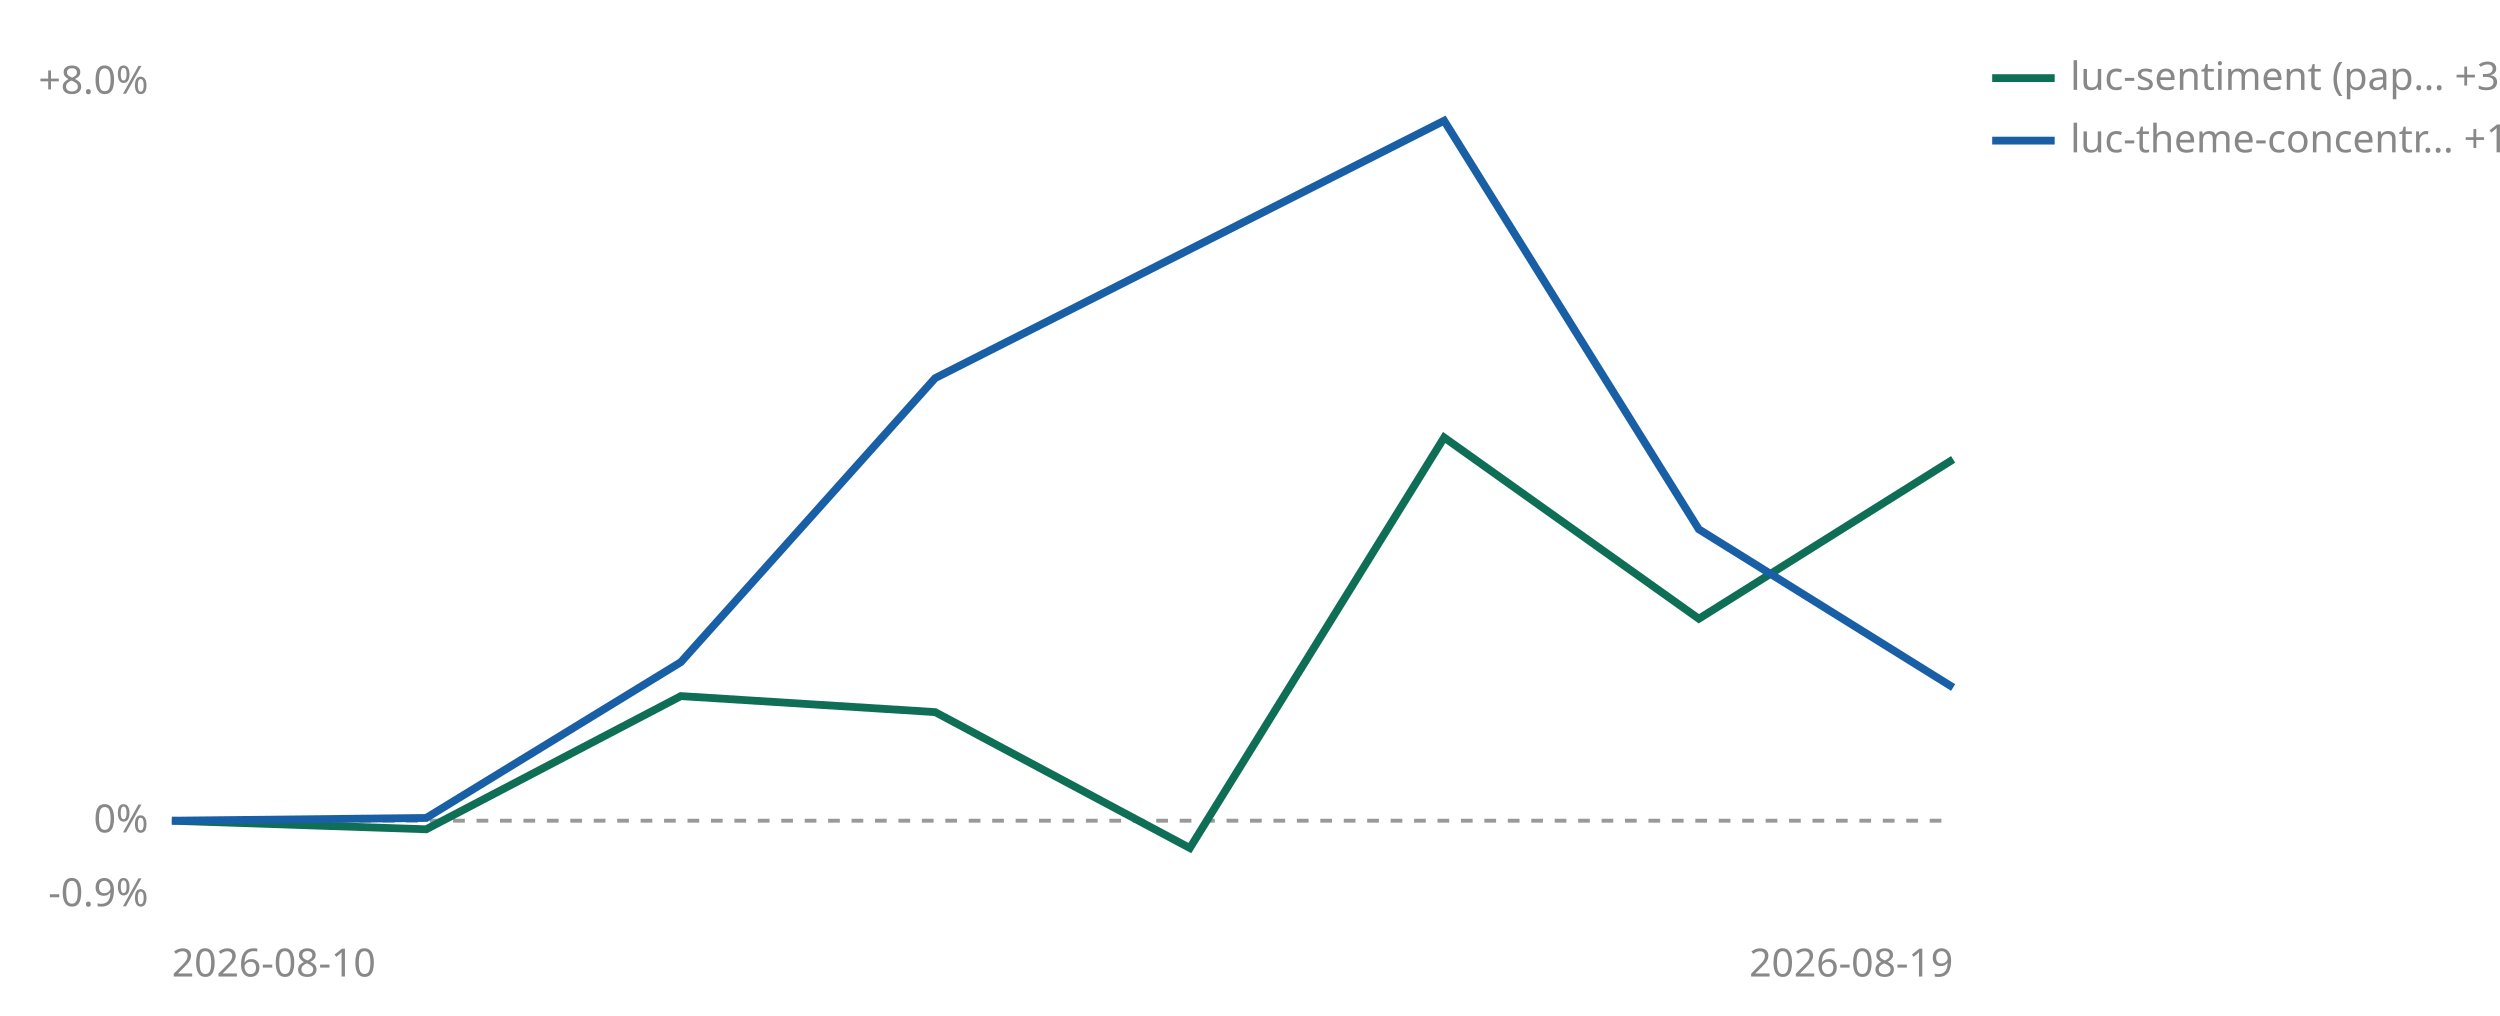
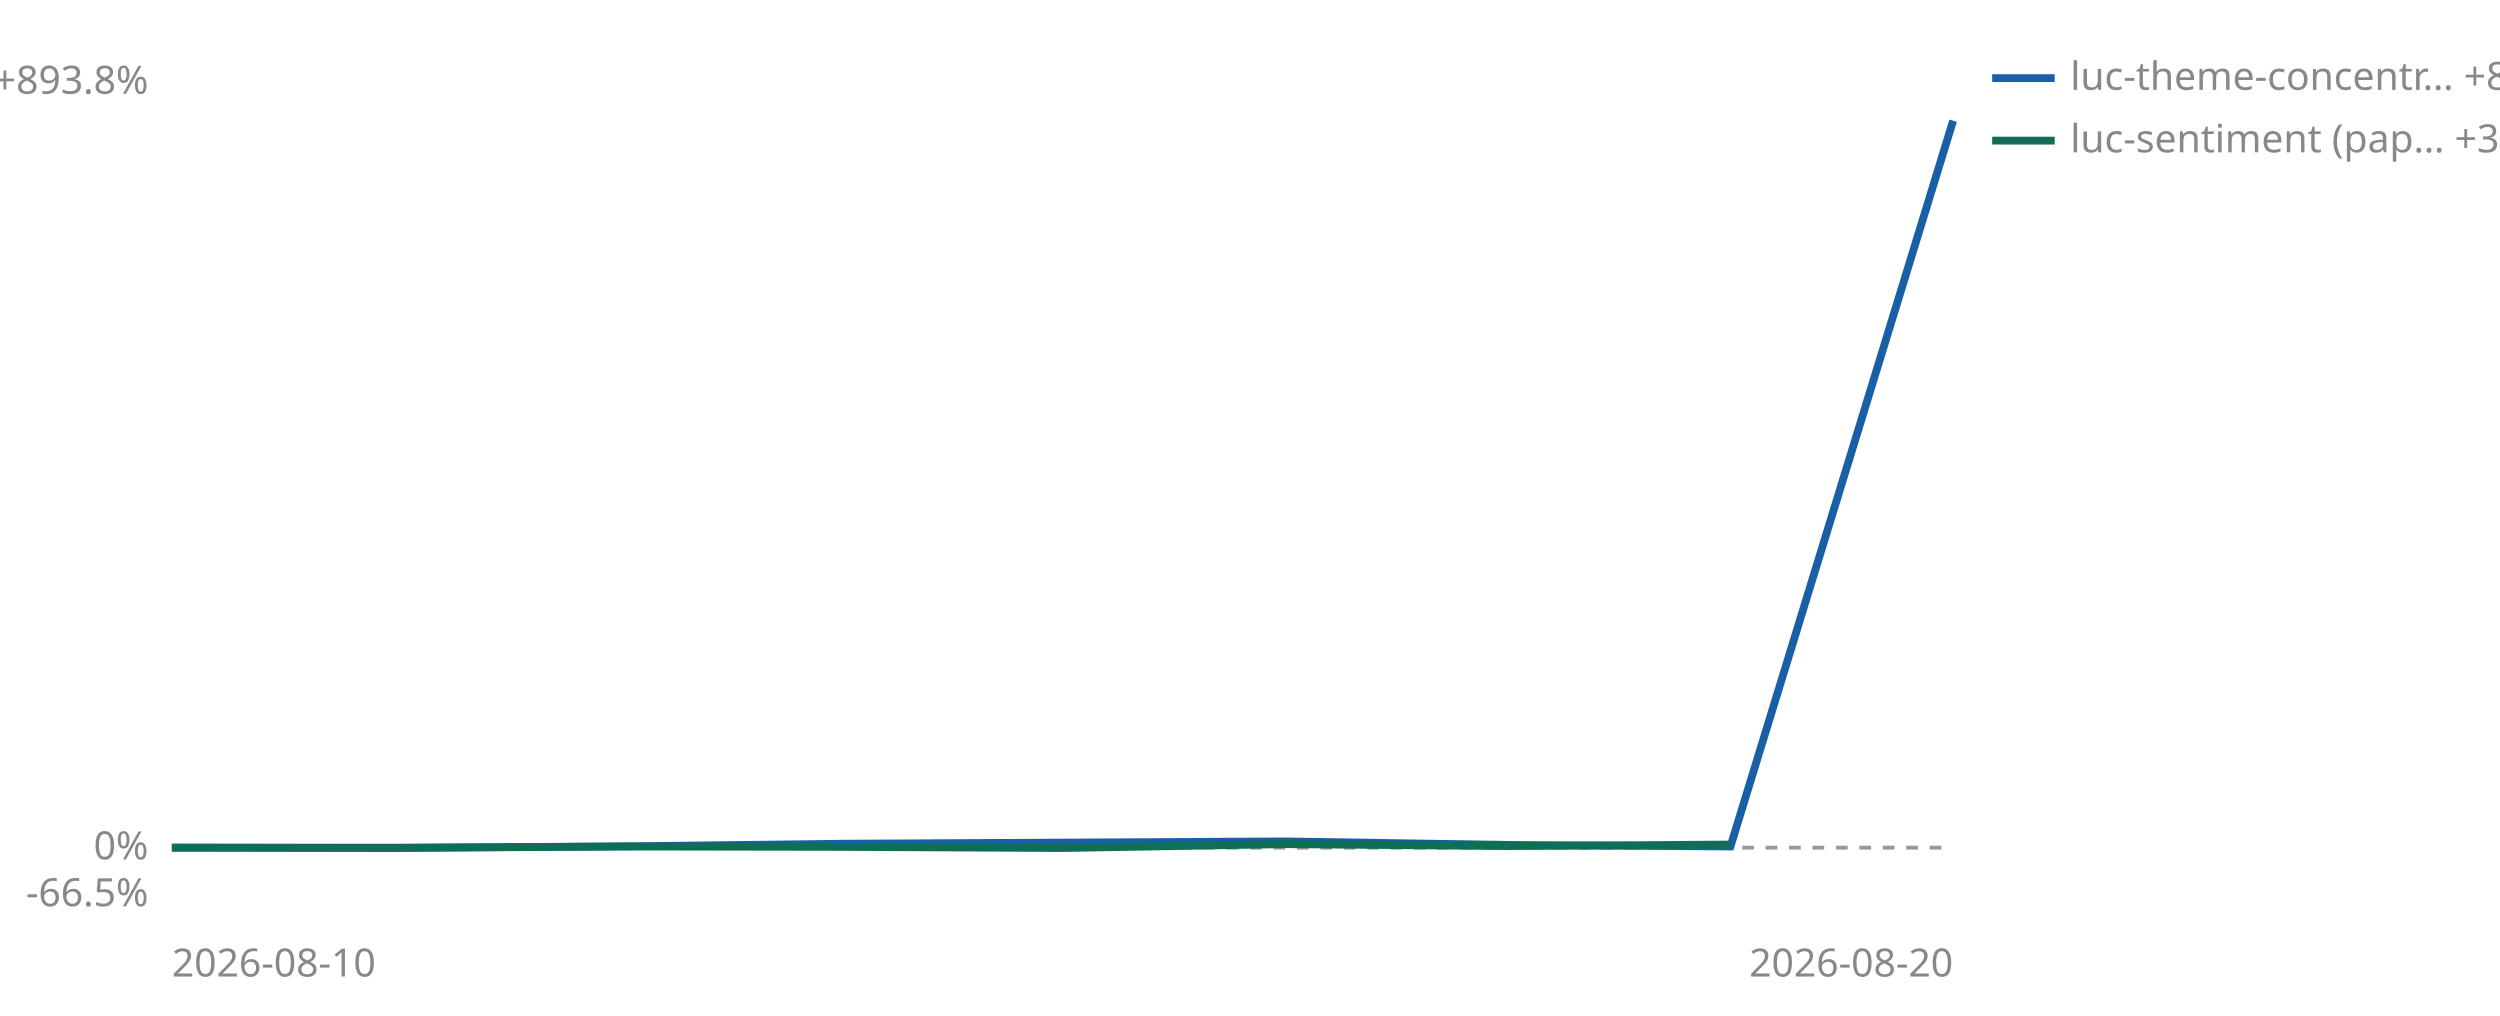
<svg xmlns="http://www.w3.org/2000/svg" viewBox="0 0 640 260" width="640" height="260" role="img" aria-label="Cumulative percent return since joining, per strategy">
-   <line id="zero" x1="44" y1="210.1" x2="500" y2="210.1" stroke="#999999" stroke-width="1" stroke-dasharray="3 3" />
-   <text x="38" y="213.1" font-size="10" fill="#888888" text-anchor="end" font-family="sans-serif">0%</text>
-   <text x="38" y="24.0" font-size="10" fill="#888888" text-anchor="end" font-family="sans-serif">+8.0%</text>
-   <text x="38" y="232.0" font-size="10" fill="#888888" text-anchor="end" font-family="sans-serif">-0.9%</text>
+   <line id="zero" x1="44" y1="217.0" x2="500" y2="217.0" stroke="#999999" stroke-width="1" stroke-dasharray="3 3" />
+   <text x="38" y="220.0" font-size="10" fill="#888888" text-anchor="end" font-family="sans-serif">0%</text>
+   <text x="38" y="24.0" font-size="10" fill="#888888" text-anchor="end" font-family="sans-serif">+893.8%</text>
+   <text x="38" y="232.0" font-size="10" fill="#888888" text-anchor="end" font-family="sans-serif">-66.5%</text>
  <text x="44" y="250" font-size="10" fill="#888888" font-family="sans-serif">2026-08-10</text>
-   <text x="500" y="250" font-size="10" fill="#888888" text-anchor="end" font-family="sans-serif">2026-08-19</text>
-   <polyline points="44.0,210.1 109.1,212.3 174.3,178.2 239.4,182.3 304.6,217.1 369.7,112.0 434.9,158.4 500.0,117.6" fill="none" stroke="#0F6E56" stroke-width="2" />
-   <polyline points="44.0,210.1 109.1,209.4 174.3,169.5 239.4,96.8 369.7,30.9 434.9,135.5 500.0,176.0" fill="none" stroke="#185FA5" stroke-width="2" />
-   <line x1="510" y1="20" x2="526" y2="20" stroke="#0F6E56" stroke-width="2" />
-   <text x="530" y="23" font-size="10" fill="#888888" font-family="sans-serif">luc-sentiment (pap… +3.8%</text>
-   <line x1="510" y1="36" x2="526" y2="36" stroke="#185FA5" stroke-width="2" />
-   <text x="530" y="39" font-size="10" fill="#888888" font-family="sans-serif">luc-theme-concentr… +1.4%</text>
+   <text x="500" y="250" font-size="10" fill="#888888" text-anchor="end" font-family="sans-serif">2026-08-20</text>
+   <polyline points="44.0,217.0 101.0,217.0 158.0,216.7 215.0,216.0 329.0,215.4 386.0,216.3 443.0,216.7 500.0,30.9" fill="none" stroke="#185FA5" stroke-width="2" />
+   <polyline points="44.0,217.0 101.0,217.1 158.0,216.7 215.0,216.8 272.0,217.1 329.0,216.1 386.0,216.6 443.0,216.2" fill="none" stroke="#0F6E56" stroke-width="2" />
+   <line x1="510" y1="20" x2="526" y2="20" stroke="#185FA5" stroke-width="2" />
+   <text x="530" y="23" font-size="10" fill="#888888" font-family="sans-serif">luc-theme-concentr… +827.5%</text>
+   <line x1="510" y1="36" x2="526" y2="36" stroke="#0F6E56" stroke-width="2" />
+   <text x="530" y="39" font-size="10" fill="#888888" font-family="sans-serif">luc-sentiment (pap… +3.8%</text>
</svg>
